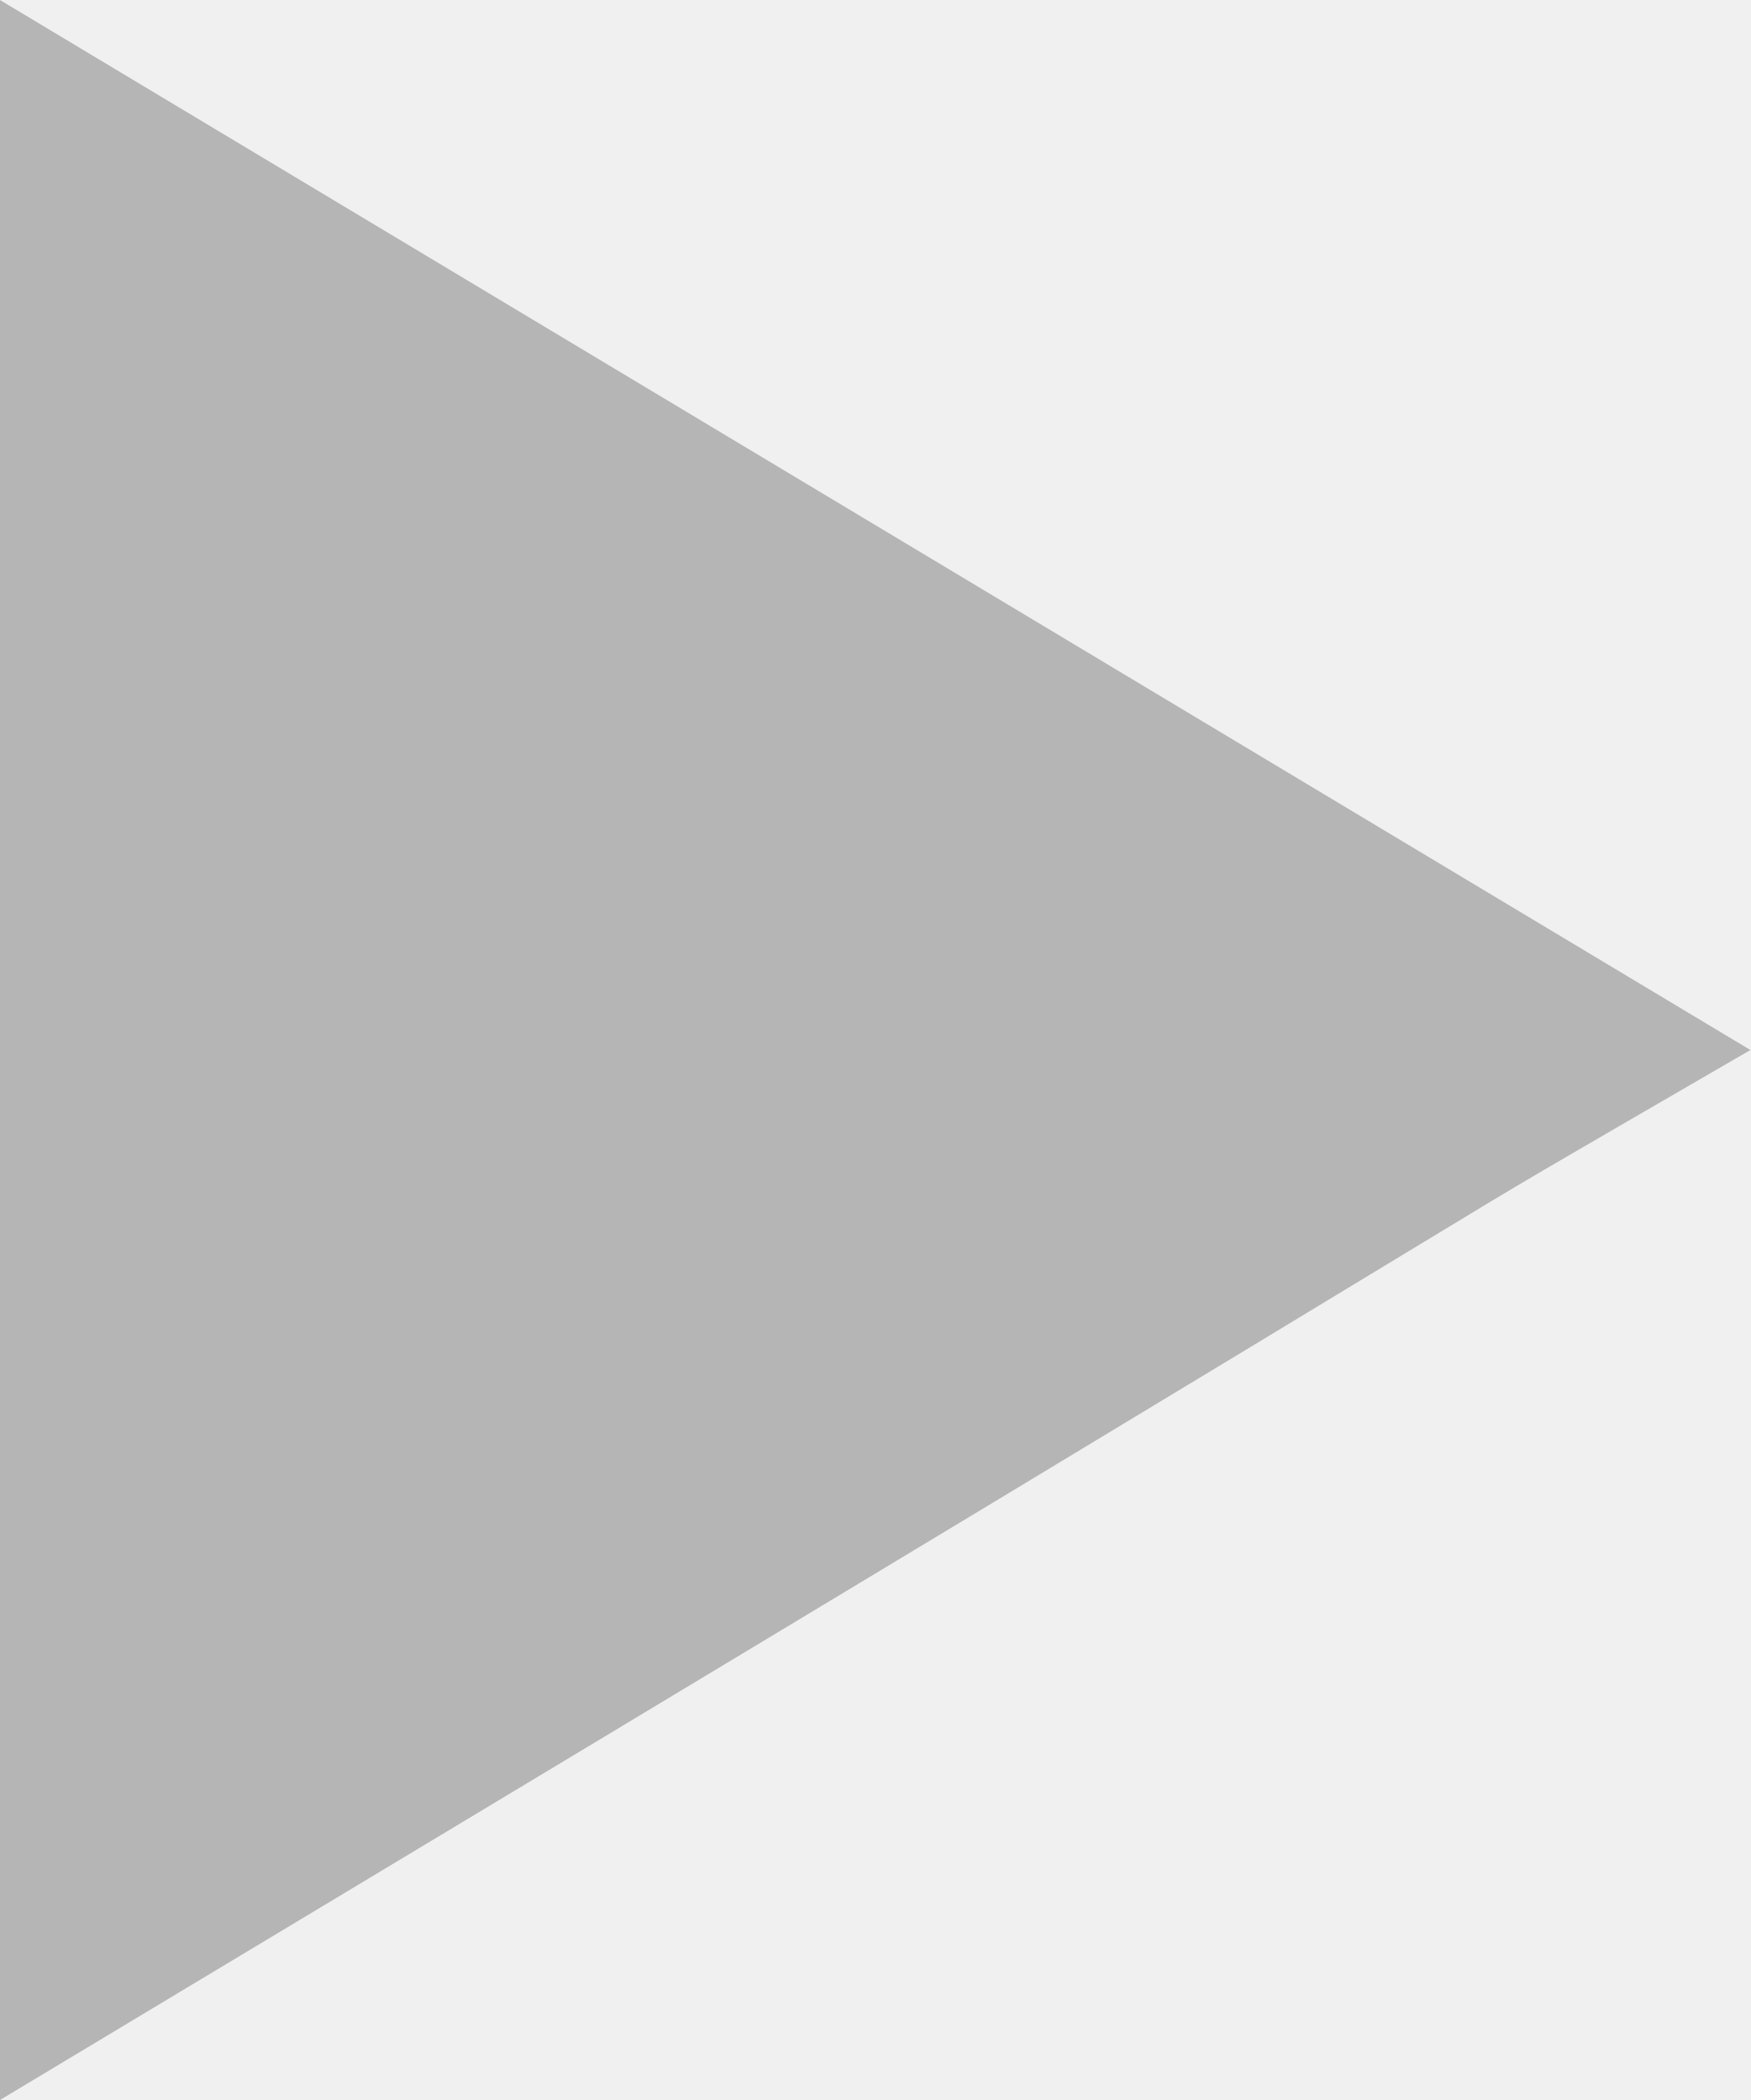
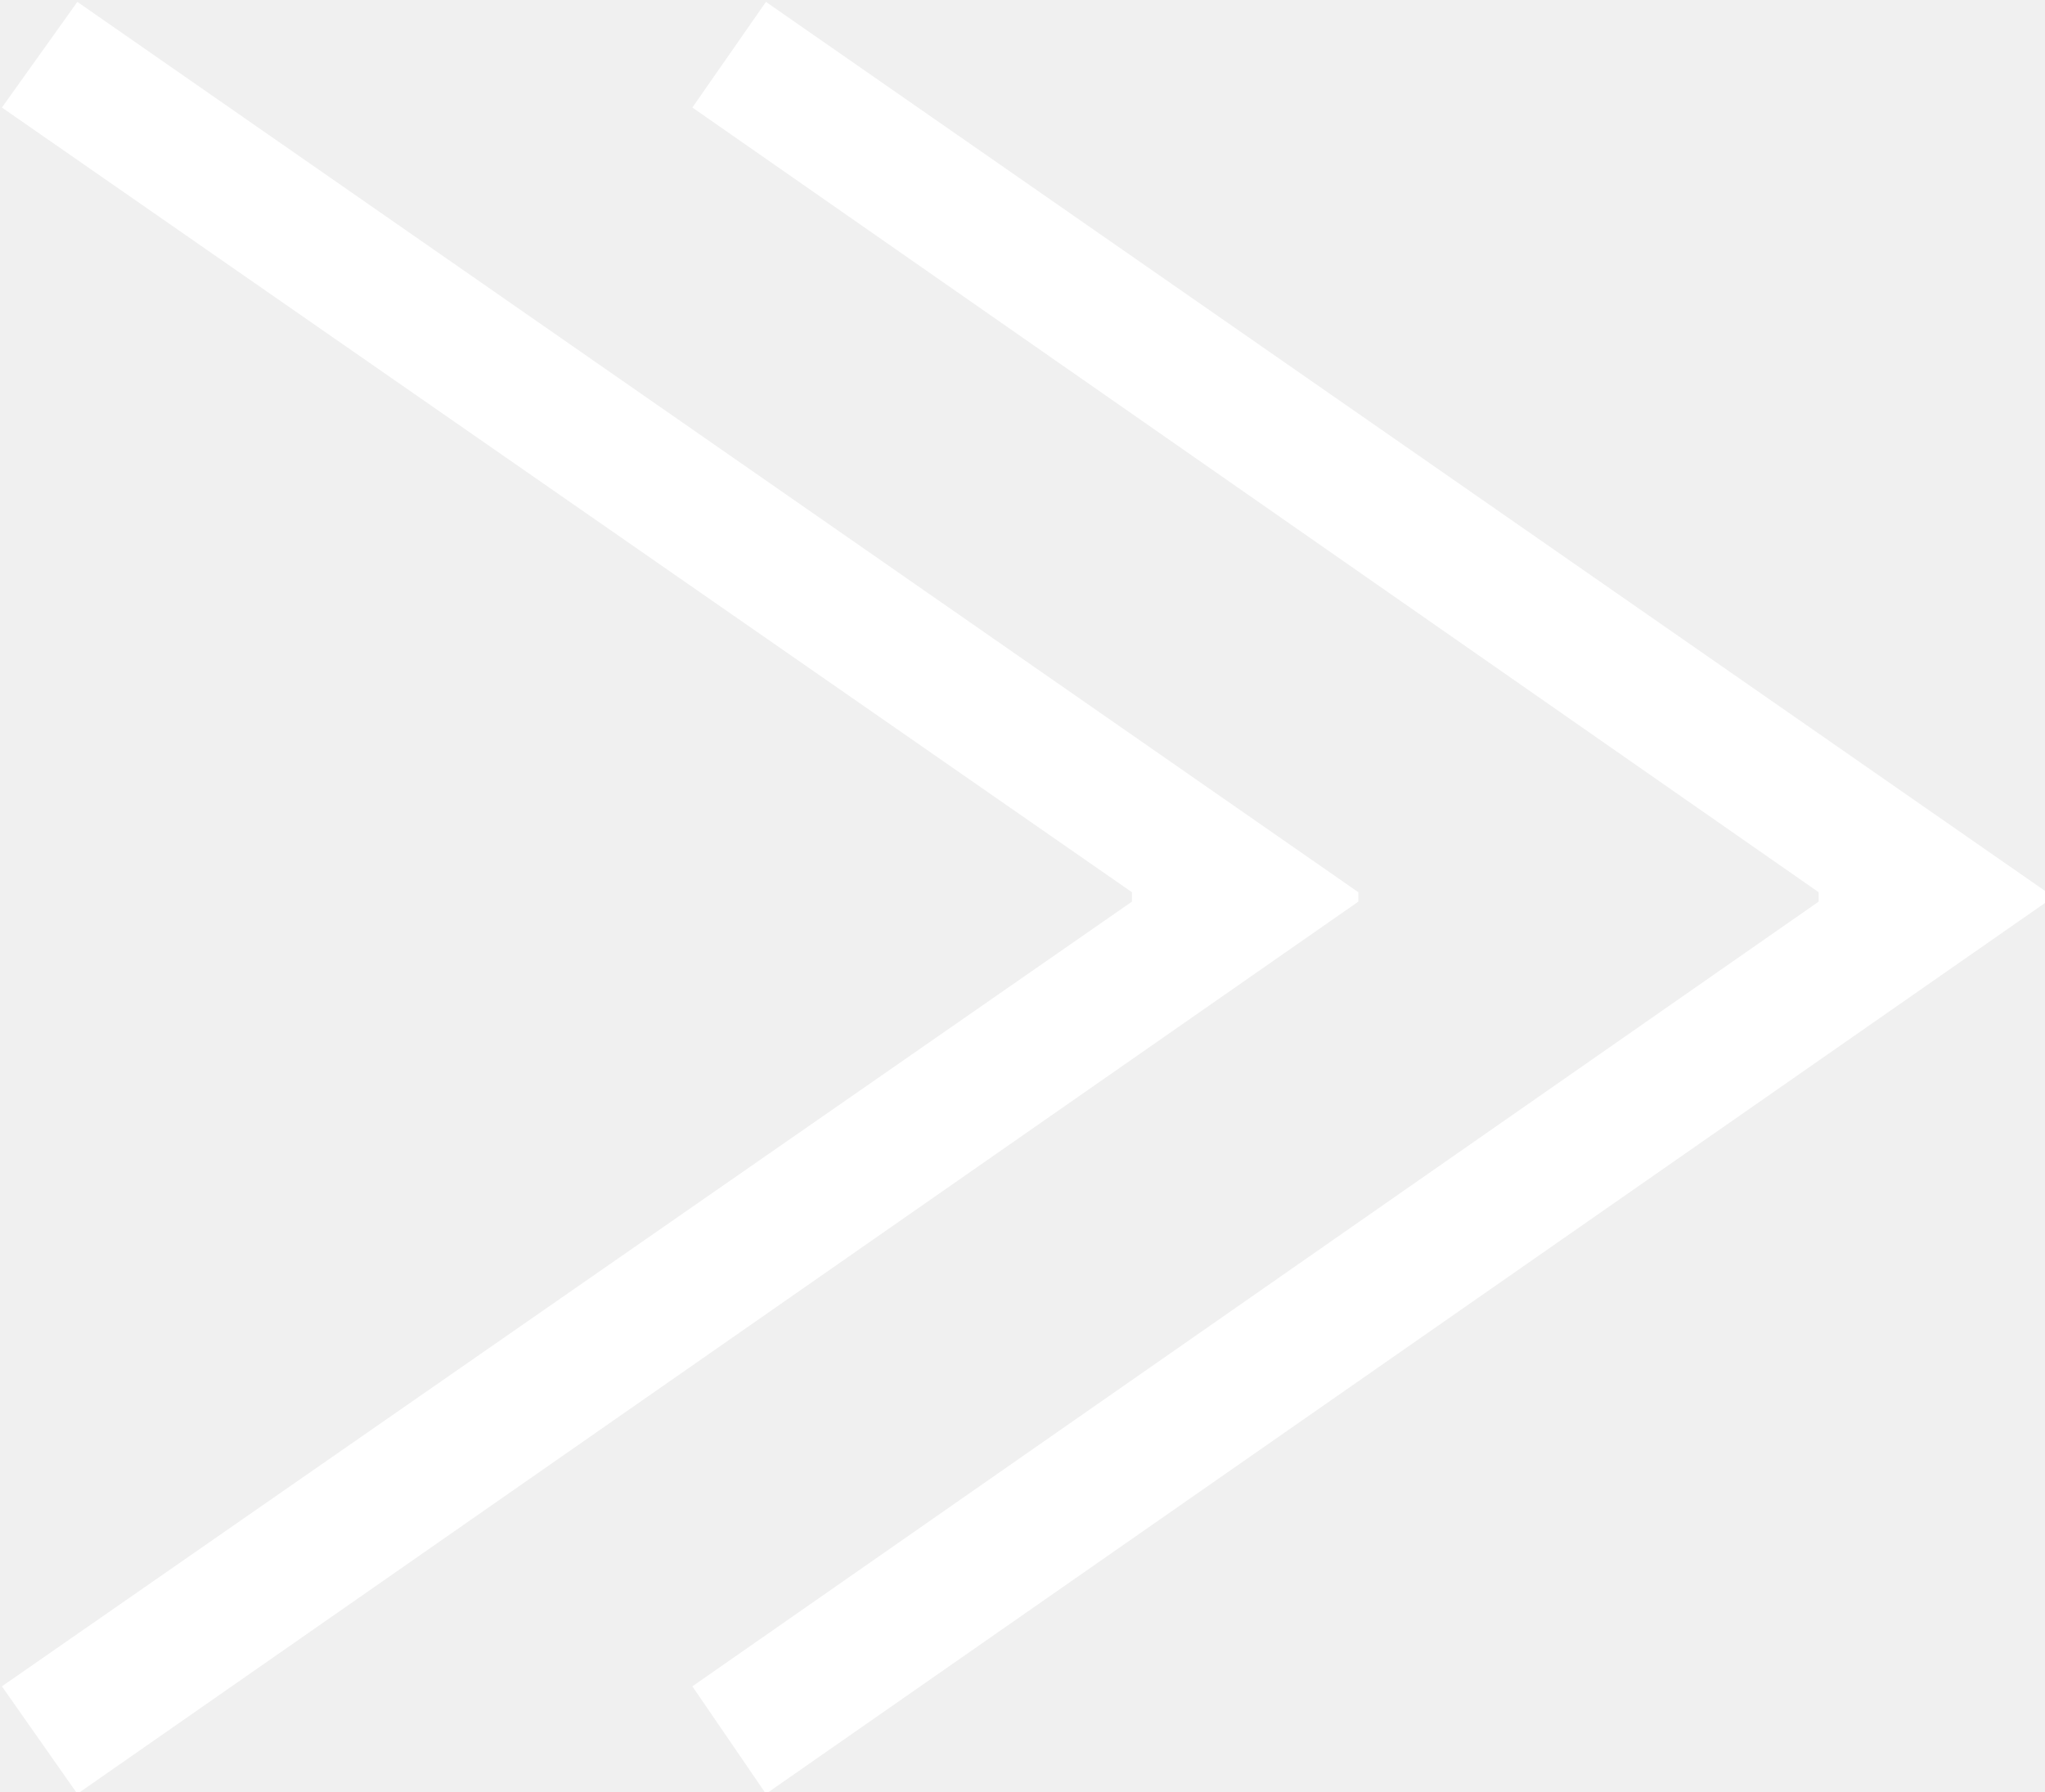
- <svg xmlns="http://www.w3.org/2000/svg" width="10" height="12" viewBox="0 0 10 12">
+ <svg xmlns="http://www.w3.org/2000/svg" width="9.756" height="8.55" viewBox="0 0 10.84 9.5">
  <defs>
    <style>
      .cls-1 {
-         fill: #b5b5b5;
+         fill: #fff;
        fill-rule: evenodd;
      }
    </style>
  </defs>
-   <path id="navItemB5.svg" class="cls-1" d="M1,2L11,8c-2.653,1.541.71-.433-10,6V2Z" transform="translate(-1 -2)" />
+   <path id="_" data-name="≫" class="cls-1" d="M1606.95,1143.57l5.99,4.16v0.05l-5.99,4.16,0.4,0.57,6.79-4.73v-0.05l-6.79-4.72Zm3.66,0,5.97,4.16v0.05l-5.97,4.16,0.39,0.57,6.79-4.73v-0.05l-6.79-4.72Z" transform="translate(-1606.94 -1143)" />
</svg>
